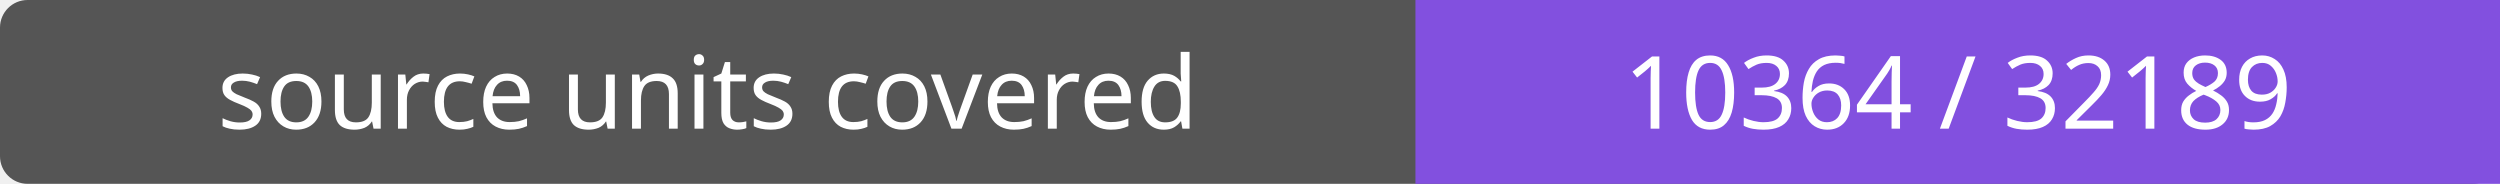
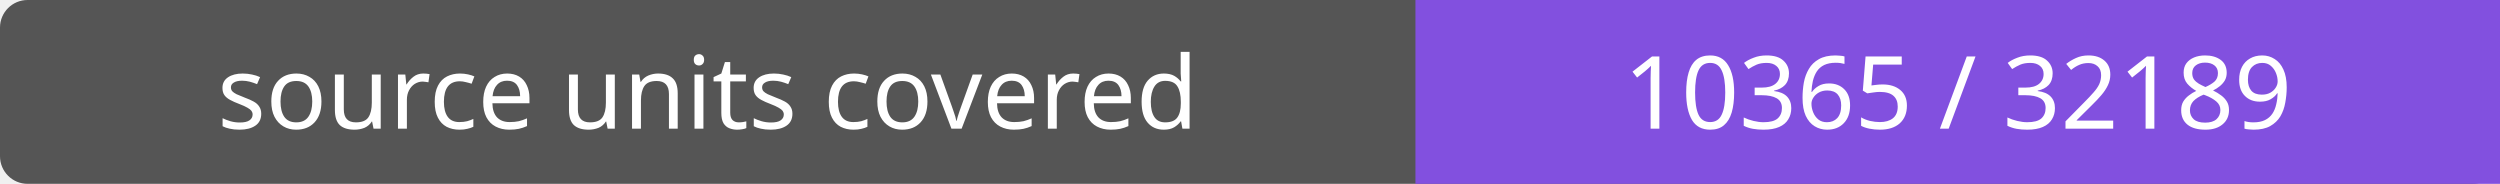
- <svg xmlns="http://www.w3.org/2000/svg" width="272" height="20" role="img" aria-label="source units covered: 10364 / 32189">
+ <svg xmlns="http://www.w3.org/2000/svg" width="272" height="20" role="img" aria-label="source units covered: 10365 / 32189">
  <rect width="272" height="20" rx="3" fill="#555" />
  <path fill="#8250df" d="M154 0h118v20H154z" />
  <g fill="#fff" text-anchor="middle" font-family="Verdana,sans-serif" font-size="11">
    <text x="77.0" y="14">source units covered</text>
-     <text x="213.0" y="14">10364 / 32189</text>
+     <text x="213.0" y="14">10365 / 32189</text>
  </g>
</svg>
